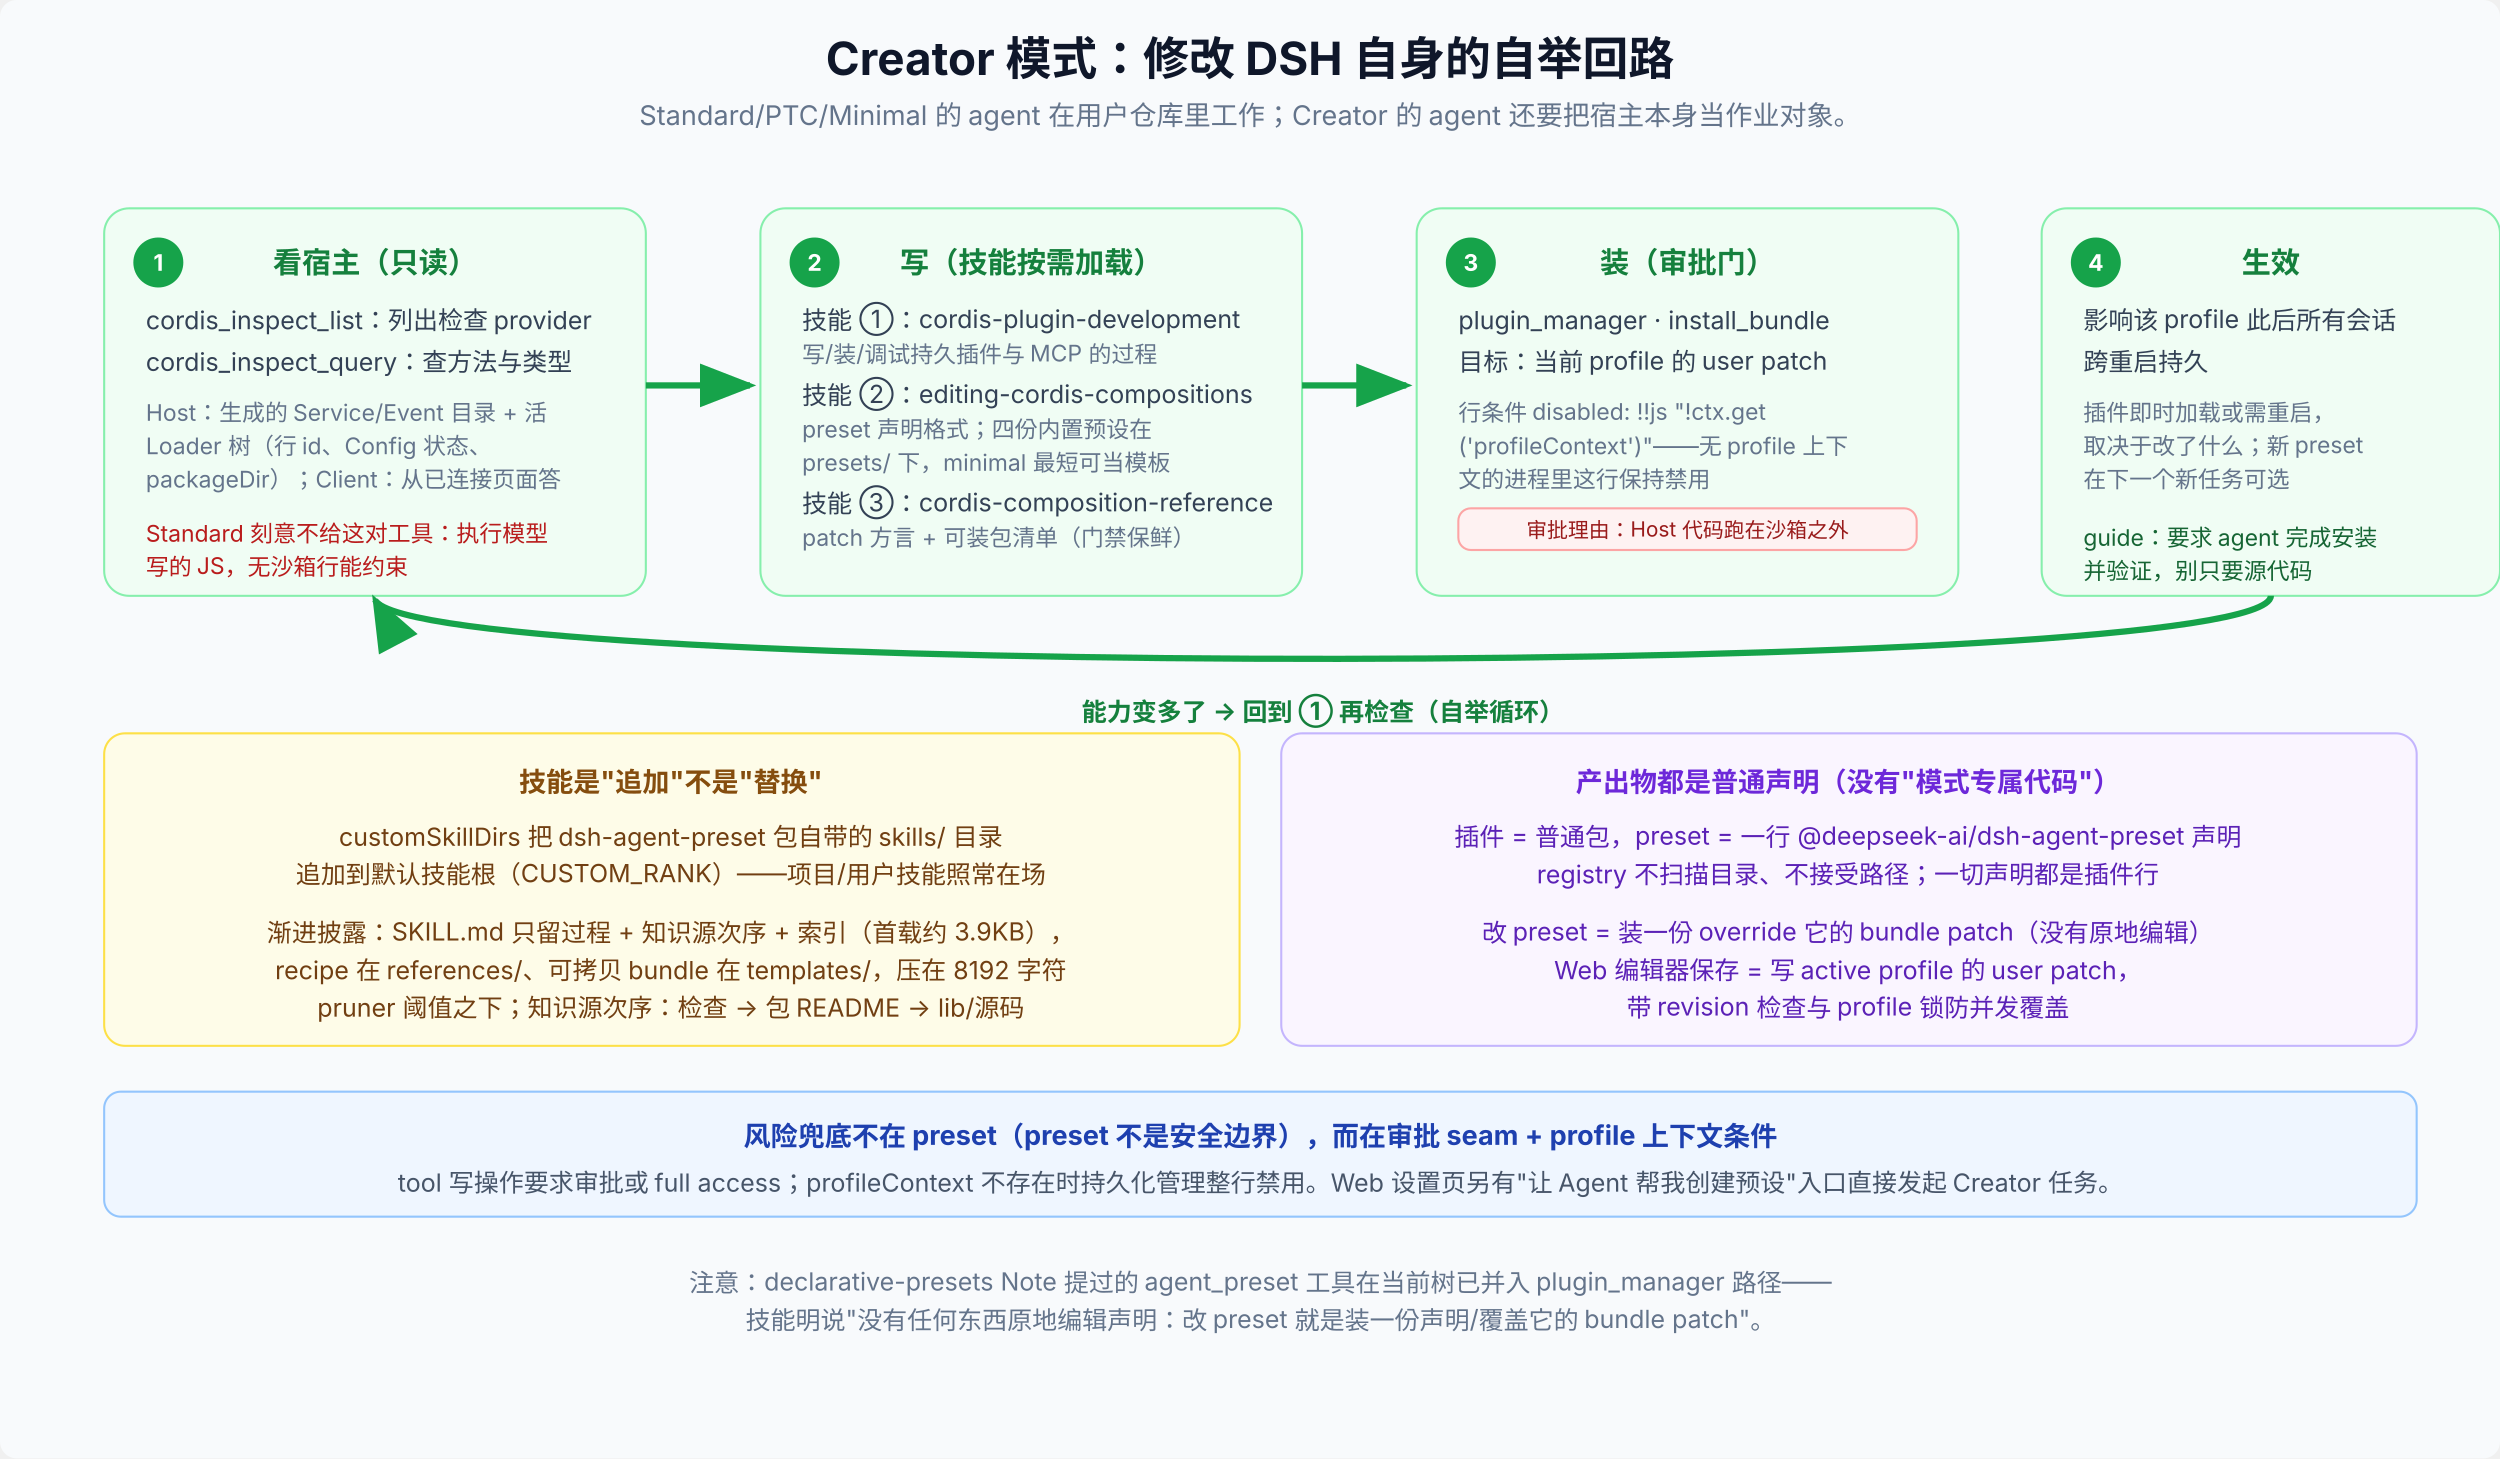
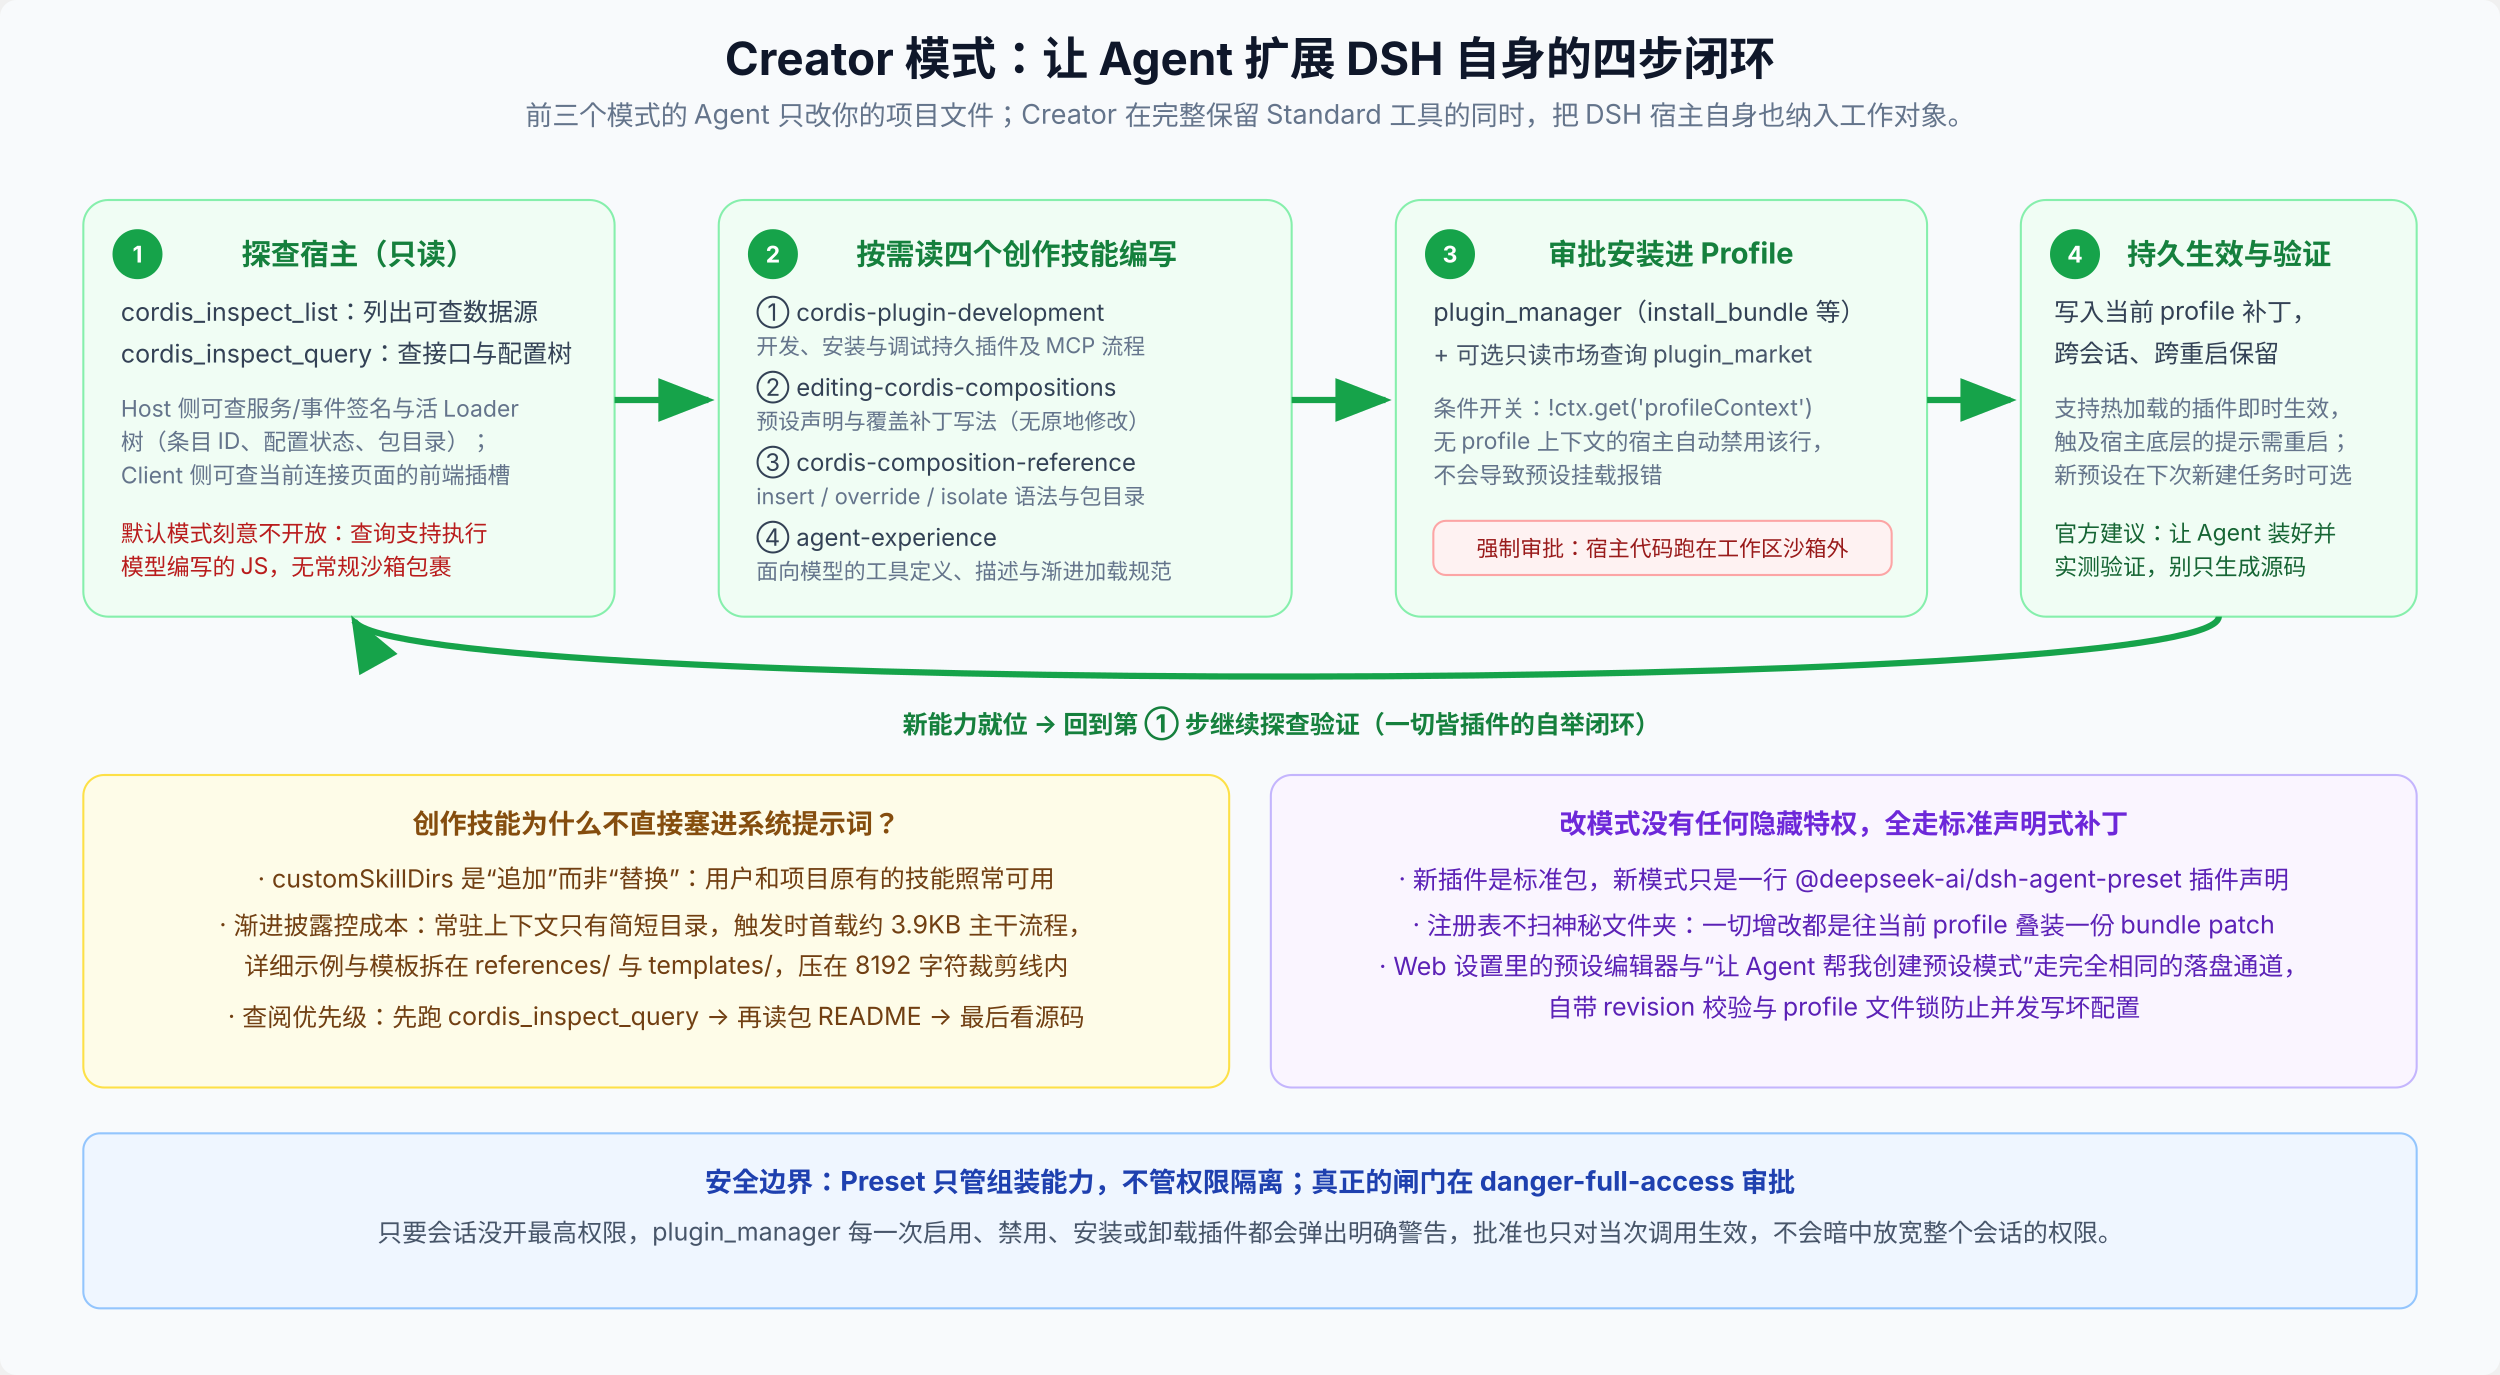
- <svg xmlns="http://www.w3.org/2000/svg" viewBox="0 0 1200 700" font-family="system-ui, -apple-system, 'PingFang SC', 'Noto Sans SC', sans-serif" font-size="12" letter-spacing="0">
+ <svg xmlns="http://www.w3.org/2000/svg" viewBox="0 0 1200 660" font-family="system-ui, -apple-system, 'PingFang SC', 'Noto Sans SC', sans-serif" font-size="12" letter-spacing="0">
  <defs>
    <marker id="arrowGreen2" markerWidth="9" markerHeight="7" refX="8" refY="3.5" orient="auto">
      <path d="M0,0 L9,3.5 L0,7 Z" fill="#16a34a" />
    </marker>
  </defs>
-   <rect width="1200" height="700" rx="8" fill="#f8fafc" />
-   <text x="600" y="36" text-anchor="middle" font-size="22" font-weight="700" fill="#0f172a">Creator 模式：修改 DSH 自身的自举回路</text>
-   <text x="600" y="60" text-anchor="middle" font-size="13" fill="#64748b">Standard/PTC/Minimal 的 agent 在用户仓库里工作；Creator 的 agent 还要把宿主本身当作业对象。</text>
-   <rect x="50" y="100" width="260" height="186" rx="12" fill="#f0fdf4" stroke="#86efac" />
-   <circle cx="76" cy="126" r="12" fill="#16a34a" />
-   <text x="76" y="130" text-anchor="middle" font-size="11" font-weight="700" fill="#fff">1</text>
-   <text x="180" y="131" text-anchor="middle" font-size="14" font-weight="700" fill="#15803d">看宿主（只读）</text>
-   <text x="70" y="158" font-size="12" fill="#334155">cordis_inspect_list：列出检查 provider</text>
-   <text x="70" y="178" font-size="12" fill="#334155">cordis_inspect_query：查方法与类型</text>
-   <text x="70" y="202" font-size="11" fill="#64748b">Host：生成的 Service/Event 目录 + 活</text>
-   <text x="70" y="218" font-size="11" fill="#64748b">Loader 树（行 id、Config 状态、</text>
-   <text x="70" y="234" font-size="11" fill="#64748b">packageDir）；Client：从已连接页面答</text>
-   <text x="70" y="260" font-size="11" fill="#b91c1c">Standard 刻意不给这对工具：执行模型</text>
-   <text x="70" y="276" font-size="11" fill="#b91c1c">写的 JS，无沙箱行能约束</text>
-   <line x1="310" y1="185" x2="360" y2="185" stroke="#16a34a" stroke-width="3" marker-end="url(#arrowGreen2)" />
-   <rect x="365" y="100" width="260" height="186" rx="12" fill="#f0fdf4" stroke="#86efac" />
-   <circle cx="391" cy="126" r="12" fill="#16a34a" />
-   <text x="391" y="130" text-anchor="middle" font-size="11" font-weight="700" fill="#fff">2</text>
-   <text x="495" y="131" text-anchor="middle" font-size="14" font-weight="700" fill="#15803d">写（技能按需加载）</text>
-   <text x="385" y="158" font-size="12" fill="#334155">技能 ①：cordis-plugin-development</text>
-   <text x="385" y="174" font-size="11" fill="#64748b">　写/装/调试持久插件与 MCP 的过程</text>
-   <text x="385" y="194" font-size="12" fill="#334155">技能 ②：editing-cordis-compositions</text>
-   <text x="385" y="210" font-size="11" fill="#64748b">　preset 声明格式；四份内置预设在</text>
-   <text x="385" y="226" font-size="11" fill="#64748b">　presets/ 下，minimal 最短可当模板</text>
-   <text x="385" y="246" font-size="12" fill="#334155">技能 ③：cordis-composition-reference</text>
-   <text x="385" y="262" font-size="11" fill="#64748b">　patch 方言 + 可装包清单（门禁保鲜）</text>
-   <line x1="625" y1="185" x2="675" y2="185" stroke="#16a34a" stroke-width="3" marker-end="url(#arrowGreen2)" />
-   <rect x="680" y="100" width="260" height="186" rx="12" fill="#f0fdf4" stroke="#86efac" />
-   <circle cx="706" cy="126" r="12" fill="#16a34a" />
-   <text x="706" y="130" text-anchor="middle" font-size="11" font-weight="700" fill="#fff">3</text>
-   <text x="810" y="131" text-anchor="middle" font-size="14" font-weight="700" fill="#15803d">装（审批门）</text>
-   <text x="700" y="158" font-size="12" fill="#334155">plugin_manager · install_bundle</text>
-   <text x="700" y="178" font-size="12" fill="#334155">目标：当前 profile 的 user patch</text>
-   <text x="700" y="202" font-size="11" fill="#64748b">行条件 disabled: !!js "!ctx.get</text>
-   <text x="700" y="218" font-size="11" fill="#64748b">('profileContext')"——无 profile 上下</text>
-   <text x="700" y="234" font-size="11" fill="#64748b">文的进程里这行保持禁用</text>
-   <rect x="700" y="244" width="220" height="20" rx="6" fill="#fef2f2" stroke="#fca5a5" />
-   <text x="810" y="258" text-anchor="middle" font-size="10" fill="#991b1b">审批理由：Host 代码跑在沙箱之外</text>
-   <rect x="980" y="100" width="220" height="186" rx="12" fill="#f0fdf4" stroke="#86efac" />
-   <circle cx="1006" cy="126" r="12" fill="#16a34a" />
-   <text x="1006" y="130" text-anchor="middle" font-size="11" font-weight="700" fill="#fff">4</text>
-   <text x="1090" y="131" text-anchor="middle" font-size="14" font-weight="700" fill="#15803d">生效</text>
-   <text x="1000" y="158" font-size="12" fill="#334155">影响该 profile 此后所有会话</text>
-   <text x="1000" y="178" font-size="12" fill="#334155">跨重启持久</text>
-   <text x="1000" y="202" font-size="11" fill="#64748b">插件即时加载或需重启，</text>
-   <text x="1000" y="218" font-size="11" fill="#64748b">取决于改了什么；新 preset</text>
-   <text x="1000" y="234" font-size="11" fill="#64748b">在下一个新任务可选</text>
-   <text x="1000" y="262" font-size="11" fill="#166534">guide：要求 agent 完成安装</text>
-   <text x="1000" y="278" font-size="11" fill="#166534">并验证，别只要源代码</text>
-   <path d="M 1090 286 C 1090 326, 200 326, 180 288" fill="none" stroke="#16a34a" stroke-width="3" marker-end="url(#arrowGreen2)" />
-   <text x="635" y="346" text-anchor="middle" font-size="12" font-weight="700" fill="#15803d">能力变多了 → 回到 ① 再检查（自举循环）</text>
-   <rect x="50" y="352" width="545" height="150" rx="10" fill="#fefce8" stroke="#fde047" />
-   <text x="322" y="380" text-anchor="middle" font-size="13" font-weight="700" fill="#854d0e">技能是"追加"不是"替换"</text>
-   <text x="322" y="406" text-anchor="middle" font-size="12" fill="#713f12">customSkillDirs 把 dsh-agent-preset 包自带的 skills/ 目录</text>
-   <text x="322" y="424" text-anchor="middle" font-size="12" fill="#713f12">追加到默认技能根（CUSTOM_RANK）——项目/用户技能照常在场</text>
-   <text x="322" y="452" text-anchor="middle" font-size="12" fill="#713f12">渐进披露：SKILL.md 只留过程 + 知识源次序 + 索引（首载约 3.9KB），</text>
-   <text x="322" y="470" text-anchor="middle" font-size="12" fill="#713f12">recipe 在 references/、可拷贝 bundle 在 templates/，压在 8192 字符</text>
-   <text x="322" y="488" text-anchor="middle" font-size="12" fill="#713f12">pruner 阈值之下；知识源次序：检查 → 包 README → lib/源码</text>
-   <rect x="615" y="352" width="545" height="150" rx="10" fill="#faf5ff" stroke="#c4b5fd" />
-   <text x="887" y="380" text-anchor="middle" font-size="13" font-weight="700" fill="#6d28d9">产出物都是普通声明（没有"模式专属代码"）</text>
-   <text x="887" y="406" text-anchor="middle" font-size="12" fill="#5b21b6">插件 = 普通包，preset = 一行 @deepseek-ai/dsh-agent-preset 声明</text>
-   <text x="887" y="424" text-anchor="middle" font-size="12" fill="#5b21b6">registry 不扫描目录、不接受路径；一切声明都是插件行</text>
-   <text x="887" y="452" text-anchor="middle" font-size="12" fill="#5b21b6">改 preset = 装一份 override 它的 bundle patch（没有原地编辑）</text>
-   <text x="887" y="470" text-anchor="middle" font-size="12" fill="#5b21b6">Web 编辑器保存 = 写 active profile 的 user patch，</text>
-   <text x="887" y="488" text-anchor="middle" font-size="12" fill="#5b21b6">带 revision 检查与 profile 锁防并发覆盖</text>
-   <rect x="50" y="524" width="1110" height="60" rx="8" fill="#eff6ff" stroke="#93c5fd" />
-   <text x="605" y="550" text-anchor="middle" font-size="13" font-weight="700" fill="#1e40af">风险兜底不在 preset（preset 不是安全边界），而在审批 seam + profile 上下文条件</text>
-   <text x="605" y="572" text-anchor="middle" font-size="12" fill="#475569">tool 写操作要求审批或 full access；profileContext 不存在时持久化管理整行禁用。Web 设置页另有"让 Agent 帮我创建预设"入口直接发起 Creator 任务。</text>
-   <text x="605" y="620" text-anchor="middle" font-size="12" fill="#64748b">注意：declarative-presets Note 提过的 agent_preset 工具在当前树已并入 plugin_manager 路径——</text>
-   <text x="605" y="638" text-anchor="middle" font-size="12" fill="#64748b">技能明说"没有任何东西原地编辑声明：改 preset 就是装一份声明/覆盖它的 bundle patch"。</text>
+   <rect width="1200" height="660" rx="8" fill="#f8fafc" />
+   <text x="600" y="36" text-anchor="middle" font-size="22" font-weight="700" fill="#0f172a">Creator 模式：让 Agent 扩展 DSH 自身的四步闭环</text>
+   <text x="600" y="60" text-anchor="middle" font-size="13" fill="#64748b">前三个模式的 Agent 只改你的项目文件；Creator 在完整保留 Standard 工具的同时，把 DSH 宿主自身也纳入工作对象。</text>
+   <rect x="40" y="96" width="255" height="200" rx="12" fill="#f0fdf4" stroke="#86efac" />
+   <circle cx="66" cy="122" r="12" fill="#16a34a" />
+   <text x="66" y="126" text-anchor="middle" font-size="11" font-weight="700" fill="#fff">1</text>
+   <text x="172" y="127" text-anchor="middle" font-size="14" font-weight="700" fill="#15803d">探查宿主（只读）</text>
+   <text x="58" y="154" font-size="12" fill="#334155">cordis_inspect_list：列出可查数据源</text>
+   <text x="58" y="174" font-size="12" fill="#334155">cordis_inspect_query：查接口与配置树</text>
+   <text x="58" y="200" font-size="11" fill="#64748b">Host 侧可查服务/事件签名与活 Loader</text>
+   <text x="58" y="216" font-size="11" fill="#64748b">树（条目 ID、配置状态、包目录）；</text>
+   <text x="58" y="232" font-size="11" fill="#64748b">Client 侧可查当前连接页面的前端插槽</text>
+   <text x="58" y="260" font-size="11" fill="#b91c1c">默认模式刻意不开放：查询支持执行</text>
+   <text x="58" y="276" font-size="11" fill="#b91c1c">模型编写的 JS，无常规沙箱包裹</text>
+   <line x1="295" y1="192" x2="340" y2="192" stroke="#16a34a" stroke-width="3" marker-end="url(#arrowGreen2)" />
+   <rect x="345" y="96" width="275" height="200" rx="12" fill="#f0fdf4" stroke="#86efac" />
+   <circle cx="371" cy="122" r="12" fill="#16a34a" />
+   <text x="371" y="126" text-anchor="middle" font-size="11" font-weight="700" fill="#fff">2</text>
+   <text x="488" y="127" text-anchor="middle" font-size="14" font-weight="700" fill="#15803d">按需读四个创作技能编写</text>
+   <text x="363" y="154" font-size="11.5" fill="#334155">① cordis-plugin-development</text>
+   <text x="363" y="170" font-size="10.5" fill="#64748b">　开发、安装与调试持久插件及 MCP 流程</text>
+   <text x="363" y="190" font-size="11.5" fill="#334155">② editing-cordis-compositions</text>
+   <text x="363" y="206" font-size="10.5" fill="#64748b">　预设声明与覆盖补丁写法（无原地修改）</text>
+   <text x="363" y="226" font-size="11.5" fill="#334155">③ cordis-composition-reference</text>
+   <text x="363" y="242" font-size="10.5" fill="#64748b">　insert / override / isolate 语法与包目录</text>
+   <text x="363" y="262" font-size="11.5" fill="#334155">④ agent-experience</text>
+   <text x="363" y="278" font-size="10.5" fill="#64748b">　面向模型的工具定义、描述与渐进加载规范</text>
+   <line x1="620" y1="192" x2="665" y2="192" stroke="#16a34a" stroke-width="3" marker-end="url(#arrowGreen2)" />
+   <rect x="670" y="96" width="255" height="200" rx="12" fill="#f0fdf4" stroke="#86efac" />
+   <circle cx="696" cy="122" r="12" fill="#16a34a" />
+   <text x="696" y="126" text-anchor="middle" font-size="11" font-weight="700" fill="#fff">3</text>
+   <text x="802" y="127" text-anchor="middle" font-size="14" font-weight="700" fill="#15803d">审批安装进 Profile</text>
+   <text x="688" y="154" font-size="12" fill="#334155">plugin_manager（install_bundle 等）</text>
+   <text x="688" y="174" font-size="11.5" fill="#475569">+ 可选只读市场查询 plugin_market</text>
+   <text x="688" y="200" font-size="11" fill="#64748b">条件开关：!ctx.get('profileContext')</text>
+   <text x="688" y="216" font-size="11" fill="#64748b">无 profile 上下文的宿主自动禁用该行，</text>
+   <text x="688" y="232" font-size="11" fill="#64748b">不会导致预设挂载报错</text>
+   <rect x="688" y="250" width="220" height="26" rx="6" fill="#fef2f2" stroke="#fca5a5" />
+   <text x="798" y="267" text-anchor="middle" font-size="10.5" fill="#991b1b">强制审批：宿主代码跑在工作区沙箱外</text>
+   <line x1="925" y1="192" x2="965" y2="192" stroke="#16a34a" stroke-width="3" marker-end="url(#arrowGreen2)" />
+   <rect x="970" y="96" width="190" height="200" rx="12" fill="#f0fdf4" stroke="#86efac" />
+   <circle cx="996" cy="122" r="12" fill="#16a34a" />
+   <text x="996" y="126" text-anchor="middle" font-size="11" font-weight="700" fill="#fff">4</text>
+   <text x="1070" y="127" text-anchor="middle" font-size="14" font-weight="700" fill="#15803d">持久生效与验证</text>
+   <text x="986" y="154" font-size="12" fill="#334155">写入当前 profile 补丁，</text>
+   <text x="986" y="174" font-size="12" fill="#334155">跨会话、跨重启保留</text>
+   <text x="986" y="200" font-size="11" fill="#64748b">支持热加载的插件即时生效，</text>
+   <text x="986" y="216" font-size="11" fill="#64748b">触及宿主底层的提示需重启；</text>
+   <text x="986" y="232" font-size="11" fill="#64748b">新预设在下次新建任务时可选</text>
+   <text x="986" y="260" font-size="11" fill="#166534">官方建议：让 Agent 装好并</text>
+   <text x="986" y="276" font-size="11" fill="#166534">实测验证，别只生成源码</text>
+   <path d="M 1065 296 C 1065 334, 190 334, 170 298" fill="none" stroke="#16a34a" stroke-width="3" marker-end="url(#arrowGreen2)" />
+   <text x="615" y="352" text-anchor="middle" font-size="12" font-weight="700" fill="#15803d">新能力就位 → 回到第 ① 步继续探查验证（一切皆插件的自举闭环）</text>
+   <rect x="40" y="372" width="550" height="150" rx="10" fill="#fefce8" stroke="#fde047" />
+   <text x="315" y="400" text-anchor="middle" font-size="13" font-weight="700" fill="#854d0e">创作技能为什么不直接塞进系统提示词？</text>
+   <text x="315" y="426" text-anchor="middle" font-size="12" fill="#713f12">· customSkillDirs 是“追加”而非“替换”：用户和项目原有的技能照常可用</text>
+   <text x="315" y="448" text-anchor="middle" font-size="12" fill="#713f12">· 渐进披露控成本：常驻上下文只有简短目录，触发时首载约 3.9KB 主干流程，</text>
+   <text x="315" y="468" text-anchor="middle" font-size="12" fill="#713f12">　详细示例与模板拆在 references/ 与 templates/，压在 8192 字符裁剪线内</text>
+   <text x="315" y="492" text-anchor="middle" font-size="12" fill="#713f12">· 查阅优先级：先跑 cordis_inspect_query → 再读包 README → 最后看源码</text>
+   <rect x="610" y="372" width="550" height="150" rx="10" fill="#faf5ff" stroke="#c4b5fd" />
+   <text x="885" y="400" text-anchor="middle" font-size="13" font-weight="700" fill="#6d28d9">改模式没有任何隐藏特权，全走标准声明式补丁</text>
+   <text x="885" y="426" text-anchor="middle" font-size="12" fill="#5b21b6">· 新插件是标准包，新模式只是一行 @deepseek-ai/dsh-agent-preset 插件声明</text>
+   <text x="885" y="448" text-anchor="middle" font-size="12" fill="#5b21b6">· 注册表不扫神秘文件夹：一切增改都是往当前 profile 叠装一份 bundle patch</text>
+   <text x="885" y="468" text-anchor="middle" font-size="12" fill="#5b21b6">· Web 设置里的预设编辑器与“让 Agent 帮我创建预设模式”走完全相同的落盘通道，</text>
+   <text x="885" y="488" text-anchor="middle" font-size="12" fill="#5b21b6">　自带 revision 校验与 profile 文件锁防止并发写坏配置</text>
+   <rect x="40" y="544" width="1120" height="84" rx="8" fill="#eff6ff" stroke="#93c5fd" />
+   <text x="600" y="572" text-anchor="middle" font-size="13" font-weight="700" fill="#1e40af">安全边界：Preset 只管组装能力，不管权限隔离；真正的闸门在 danger-full-access 审批</text>
+   <text x="600" y="596" text-anchor="middle" font-size="12" fill="#475569">只要会话没开最高权限，plugin_manager 每一次启用、禁用、安装或卸载插件都会弹出明确警告，批准也只对当次调用生效，不会暗中放宽整个会话的权限。</text>
</svg>
